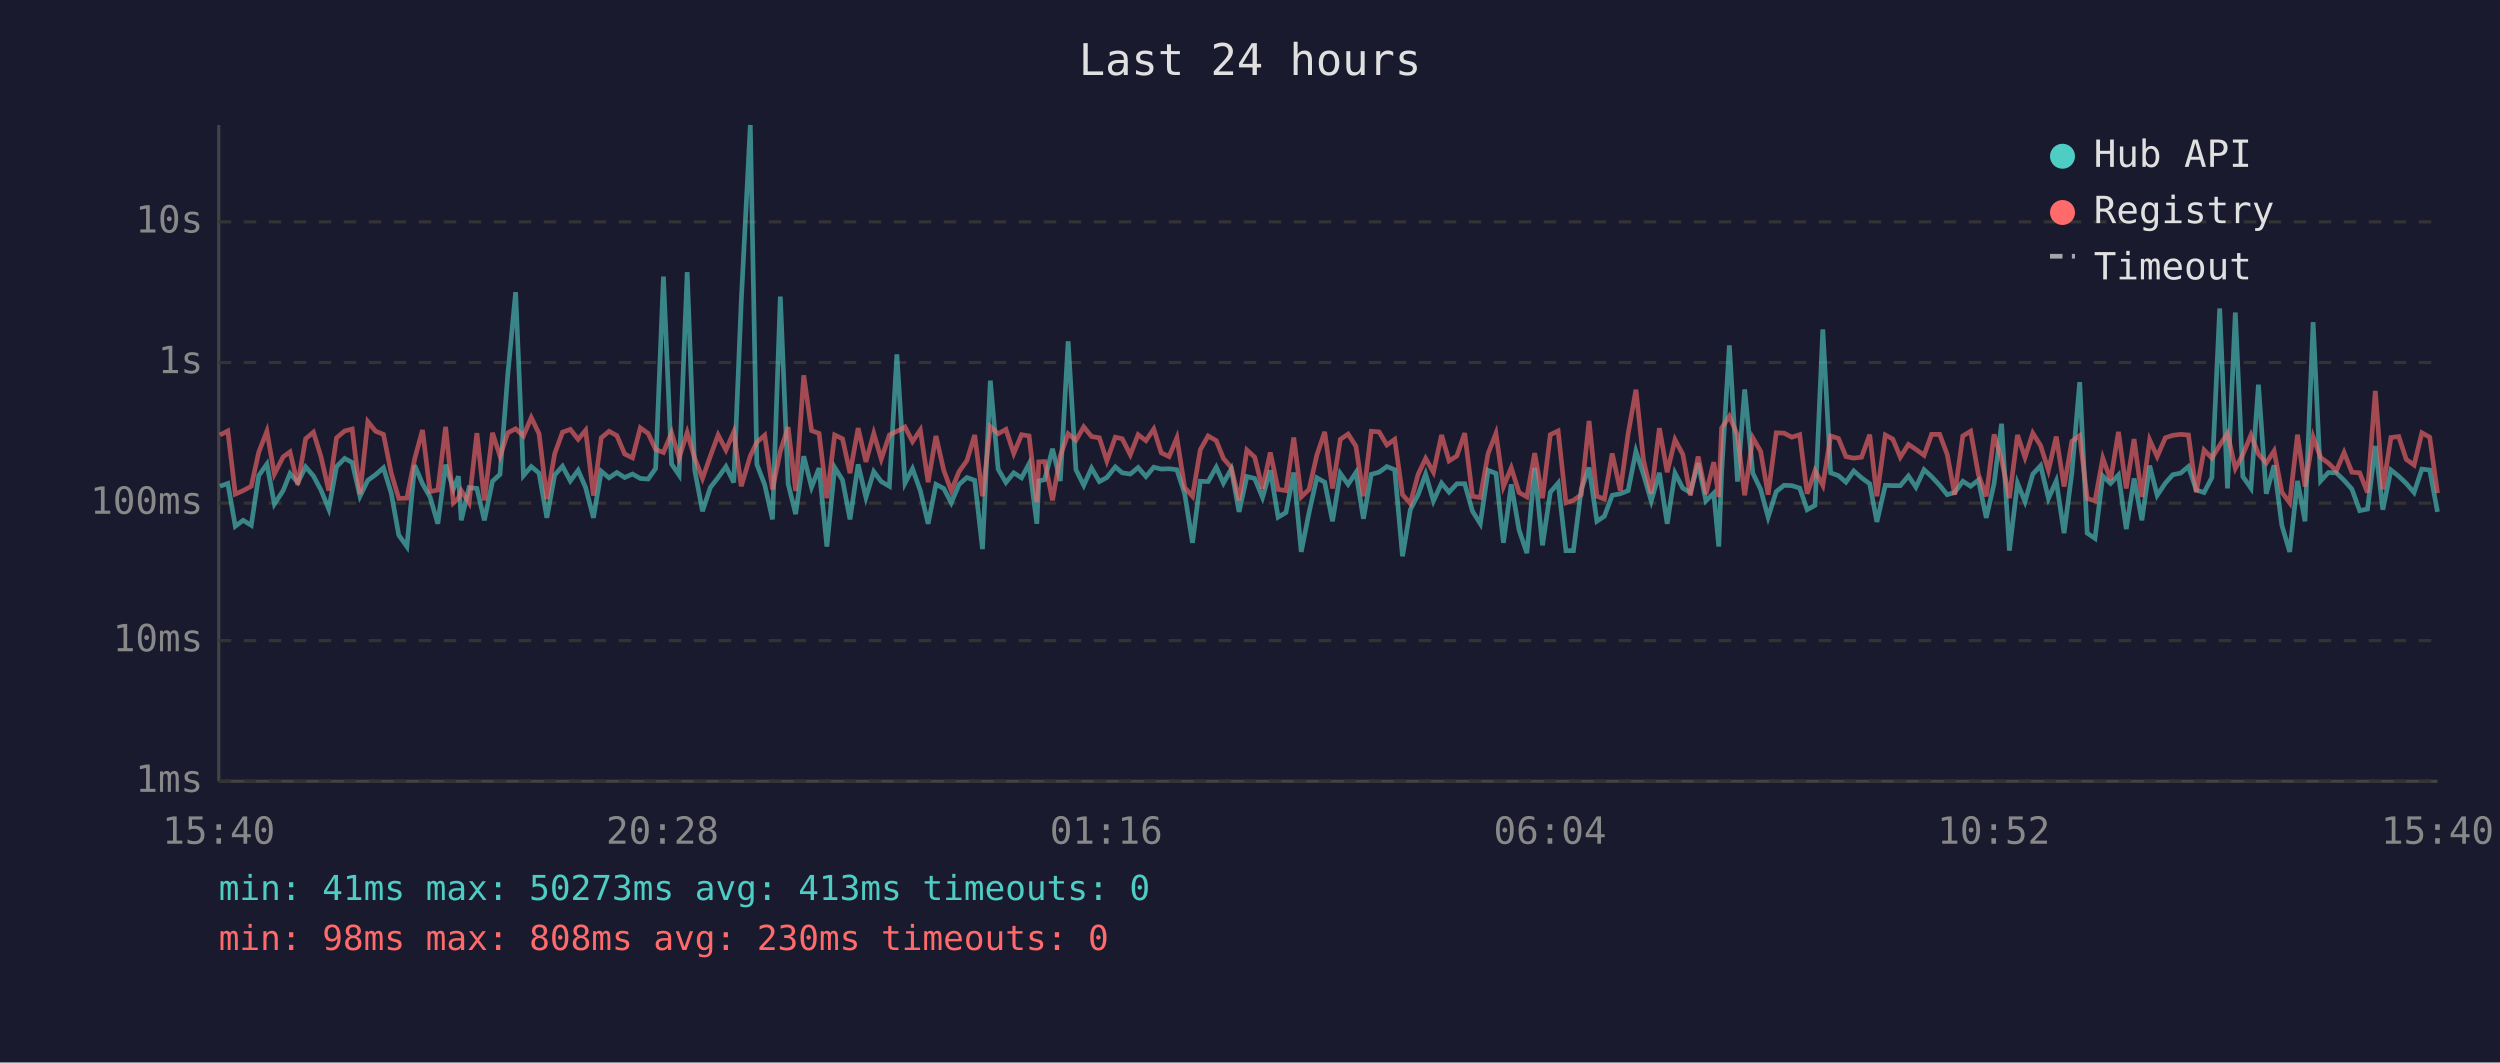
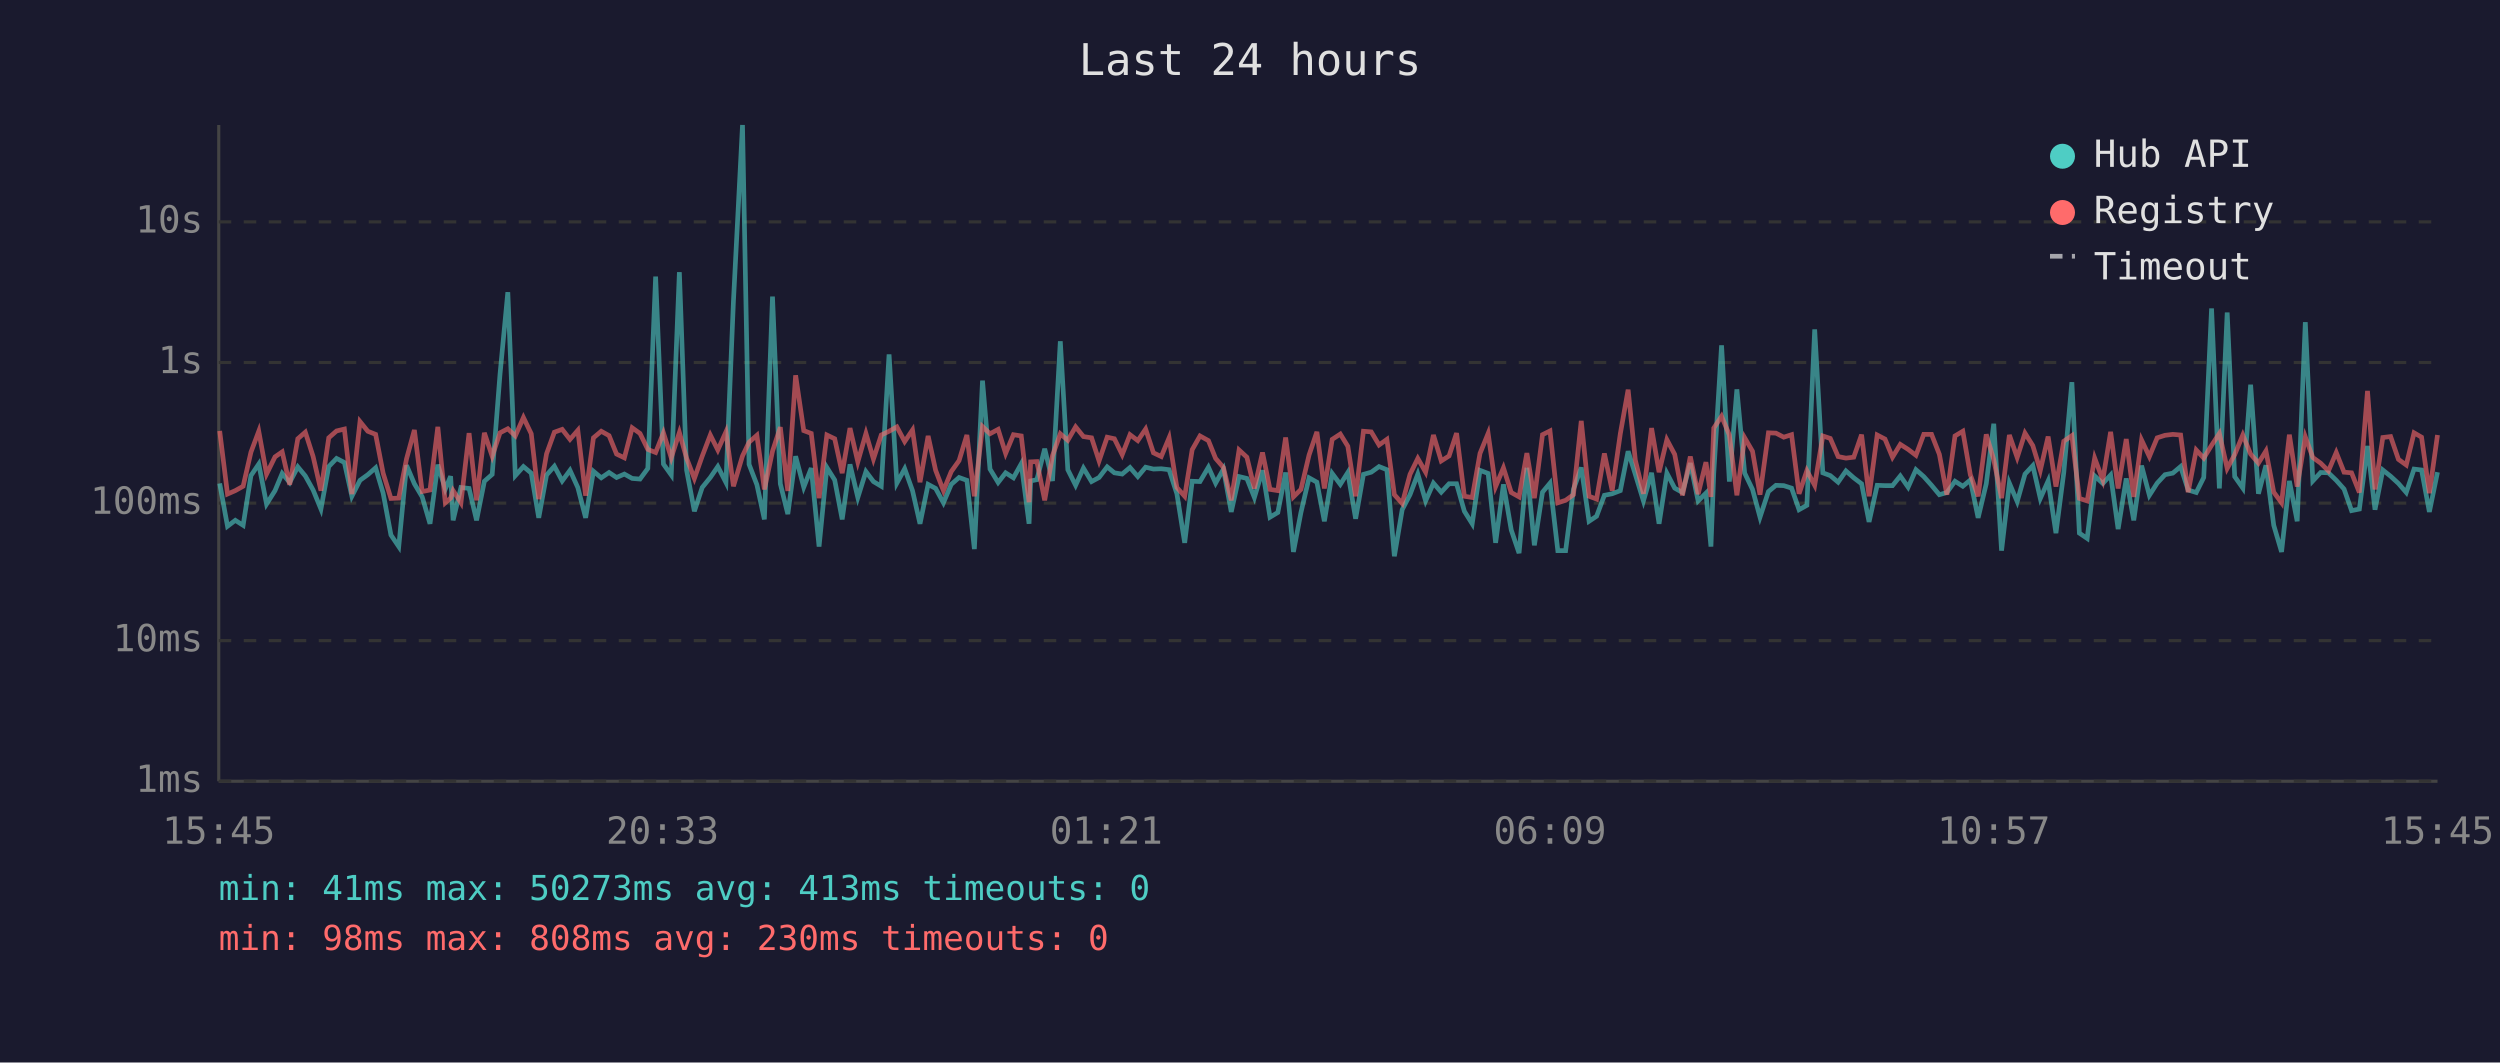
<svg xmlns="http://www.w3.org/2000/svg" viewBox="0 0 800 340" font-family="monospace" font-size="12">
  <rect width="800" height="340" fill="#1a1a2e" />
  <text x="400" y="24" fill="#e0e0e0" font-size="14" text-anchor="middle">Last 24 hours</text>
  <line x1="70" y1="40" x2="70" y2="250" stroke="#444" stroke-width="1" />
  <line x1="70" y1="250" x2="780" y2="250" stroke="#444" stroke-width="1" />
  <line x1="70" y1="250" x2="780" y2="250" stroke="#333" stroke-width="1" stroke-dasharray="4" />
  <text x="65" y="250" fill="#888" text-anchor="end" dominant-baseline="middle">1ms</text>
  <line x1="70" y1="205" x2="780" y2="205" stroke="#333" stroke-width="1" stroke-dasharray="4" />
  <text x="65" y="205" fill="#888" text-anchor="end" dominant-baseline="middle">10ms</text>
  <line x1="70" y1="161" x2="780" y2="161" stroke="#333" stroke-width="1" stroke-dasharray="4" />
  <text x="65" y="161" fill="#888" text-anchor="end" dominant-baseline="middle">100ms</text>
  <line x1="70" y1="116" x2="780" y2="116" stroke="#333" stroke-width="1" stroke-dasharray="4" />
  <text x="65" y="116" fill="#888" text-anchor="end" dominant-baseline="middle">1s</text>
  <line x1="70" y1="71" x2="780" y2="71" stroke="#333" stroke-width="1" stroke-dasharray="4" />
  <text x="65" y="71" fill="#888" text-anchor="end" dominant-baseline="middle">10s</text>
-   <text x="70" y="270" fill="#888" text-anchor="middle">15:40</text>
-   <text x="212" y="270" fill="#888" text-anchor="middle">20:28</text>
-   <text x="354" y="270" fill="#888" text-anchor="middle">01:16</text>
-   <text x="496" y="270" fill="#888" text-anchor="middle">06:04</text>
-   <text x="638" y="270" fill="#888" text-anchor="middle">10:52</text>
-   <text x="780" y="270" fill="#888" text-anchor="middle">15:40</text>
-   <polyline points="70.4,155.6 72.9,154.7 75.3,168.4 77.8,166.5 80.4,168.1 82.8,152.2 85.4,148.5 87.8,161.3 90.6,157.0 92.8,151.5 95.3,154.4 97.8,149.4 100.3,152.3 102.7,156.8 105.2,162.9 107.7,149.3 110.3,146.7 112.7,148.0 115.2,158.8 117.7,153.7 120.2,151.9 122.7,149.7 125.2,157.8 127.6,171.2 130.2,174.9 132.7,148.9 135.2,154.8 137.6,159.0 140.1,167.6 142.6,148.7 145.1,156.5 146.7,152.4 147.6,166.5 150.1,156.0 152.6,156.3 155.0,166.5 157.6,154.0 160.0,151.8 162.5,119.8 165.0,93.5 167.5,152.2 170.0,149.3 172.5,151.4 175.0,165.7 177.5,152.0 180.0,149.2 182.5,153.9 185.0,150.5 187.4,156.0 189.9,165.7 192.4,150.8 194.9,152.9 197.4,151.2 199.9,152.8 202.4,151.7 204.9,153.1 207.4,153.3 209.8,149.9 212.3,88.5 214.9,148.5 217.3,152.0 219.9,87.1 222.3,150.4 224.8,163.6 227.3,156.0 229.8,152.8 232.3,149.3 234.8,154.4 237.2,96.4 240.1,40.0 242.2,148.6 244.7,155.1 247.2,166.2 249.7,94.9 252.2,154.8 254.6,164.5 257.2,146.0 259.7,155.9 262.1,149.8 264.6,174.9 267.1,149.6 269.6,153.6 272.0,166.2 274.6,148.6 277.1,159.2 279.6,150.9 282.0,154.1 284.6,155.6 287.0,113.4 289.6,154.6 292.0,150.0 294.5,157.0 297.0,167.6 299.5,155.0 302.0,156.3 304.4,160.9 306.9,155.0 309.4,152.8 311.9,153.7 314.4,175.7 316.9,121.8 319.4,150.1 321.9,154.4 324.4,151.3 326.9,152.9 329.3,148.4 331.8,167.6 332.4,153.9 334.3,153.5 336.8,143.6 339.3,153.9 341.8,109.2 344.3,150.3 346.8,155.3 349.3,149.8 351.8,154.1 354.2,152.8 356.9,149.4 359.1,151.3 361.7,151.7 364.2,149.6 366.7,152.5 369.2,149.5 371.6,150.1 374.1,150.0 376.6,150.3 379.1,158.0 381.6,173.7 384.1,154.0 386.6,154.1 389.2,149.5 391.5,154.6 394.0,150.1 396.5,163.8 399.0,152.5 401.5,153.1 404.0,159.2 406.5,150.5 409.0,165.5 411.5,164.0 414.0,151.2 416.4,176.6 418.9,164.0 421.4,152.9 423.9,154.3 426.4,166.8 428.9,151.5 431.4,155.0 433.9,151.2 436.3,166.0 438.8,151.8 441.3,151.1 443.8,149.3 446.3,150.3 448.8,178.0 451.3,163.1 453.8,158.3 456.2,151.7 458.7,160.3 461.3,154.6 463.7,157.5 466.2,154.8 468.7,154.8 471.2,163.6 473.7,167.6 476.2,150.5 478.7,151.5 481.1,173.7 483.6,155.0 486.1,169.6 488.6,177.0 491.1,149.7 493.6,174.5 496.1,157.5 498.6,154.6 501.1,176.2 503.5,176.2 506.0,156.6 508.5,149.6 511.0,166.8 513.4,165.2 515.9,158.5 518.5,158.0 521.0,157.0 523.5,144.4 525.9,151.8 528.4,160.3 531.0,151.3 533.5,167.6 536.0,151.4 538.5,156.2 540.9,157.6 543.4,148.2 545.9,160.3 548.4,157.8 550.0,174.9 550.9,151.5 553.4,110.5 556.0,154.1 558.3,124.6 560.9,151.4 563.4,156.6 565.8,165.5 568.4,157.3 570.9,155.3 573.4,155.4 575.9,156.2 578.3,163.1 580.8,161.7 583.3,105.4 585.8,151.3 588.3,152.2 590.7,154.3 593.2,150.7 595.7,152.9 598.3,154.8 600.6,167.0 603.3,155.3 605.7,155.4 608.1,155.4 610.7,152.3 613.1,155.9 615.7,150.3 618.1,152.5 620.7,155.3 623.1,158.3 625.5,157.6 628.1,154.0 630.6,155.6 633.1,153.6 635.6,165.7 638.1,154.8 640.5,135.6 643.0,176.2 645.6,154.6 648.0,160.5 650.5,151.7 653.0,149.0 655.5,159.5 658.0,153.9 660.5,170.6 663.0,151.3 665.5,122.3 667.9,170.6 670.4,172.3 672.9,152.3 675.4,154.7 677.9,152.0 680.4,169.3 682.9,153.1 685.4,166.5 687.9,149.0 690.3,158.5 692.9,154.6 695.3,151.9 697.8,151.4 700.3,149.3 702.8,156.8 705.3,157.6 707.8,152.8 710.3,98.7 712.8,156.3 715.3,100.0 717.7,152.5 720.3,156.2 722.7,123.1 725.2,158.0 727.7,148.9 730.2,168.1 732.7,176.6 735.2,153.9 737.6,166.8 740.2,103.1 742.6,153.9 745.1,151.2 747.6,151.3 750.1,153.7 752.6,156.5 755.1,163.4 757.6,162.9 760.1,142.7 762.5,163.1 765.1,150.4 767.6,152.4 770.0,154.7 772.5,157.6 775.0,150.1 777.5,150.4 780.0,163.8" fill="none" stroke="#4ecdc4" stroke-width="1.5" opacity="0.6" />
-   <polyline points="70.4,139.2 72.9,137.9 75.3,158.1 77.8,157.0 80.4,155.6 82.8,144.7 85.4,138.0 87.8,151.7 90.6,146.2 92.8,144.6 95.3,155.1 97.8,140.4 100.3,138.3 102.7,146.1 105.2,157.0 107.7,140.1 110.3,137.9 112.7,137.3 115.2,158.1 117.7,134.9 120.2,138.0 122.7,139.0 125.2,151.4 127.6,159.5 130.2,159.4 132.7,146.8 135.2,137.6 137.6,157.3 140.1,156.8 142.6,136.6 145.1,160.9 146.7,159.4 147.6,157.0 150.1,160.9 152.6,138.6 155.0,160.1 157.6,138.5 160.0,146.0 162.5,138.5 165.0,137.2 167.5,139.5 170.0,133.6 172.5,138.8 175.0,159.7 177.5,145.2 180.0,138.3 182.5,137.4 185.0,140.6 187.4,137.7 189.9,158.6 192.4,140.1 194.9,138.0 197.4,139.4 199.9,145.3 202.4,146.5 204.9,136.9 207.4,138.7 209.8,143.8 212.3,144.8 214.9,138.5 217.3,146.5 219.9,138.4 222.3,146.6 224.8,153.1 227.3,146.0 229.8,139.2 232.3,144.0 234.8,138.2 237.2,155.6 240.1,145.9 242.2,141.5 244.7,139.3 247.2,156.6 249.7,144.4 252.2,136.7 254.6,157.1 257.2,120.1 259.7,137.8 262.1,138.7 264.6,159.4 267.1,139.2 269.6,140.4 272.0,151.4 274.6,137.0 277.1,147.8 279.6,138.7 282.0,146.9 284.6,139.2 287.0,138.0 289.6,136.6 292.0,141.3 294.5,137.6 297.0,154.3 299.5,139.5 302.0,150.5 304.4,157.0 306.9,150.9 309.4,147.4 311.9,139.2 314.4,158.8 316.9,136.5 319.4,138.8 321.9,137.4 324.4,145.1 326.9,139.1 329.3,139.5 331.8,160.7 332.4,147.8 334.3,147.7 336.8,160.1 339.3,145.8 341.8,138.8 344.3,140.9 346.8,136.6 349.3,139.7 351.8,140.1 354.2,147.5 356.9,139.9 359.1,140.4 361.7,145.5 364.2,139.1 366.7,141.0 369.2,137.3 371.6,144.9 374.1,146.1 376.6,140.1 379.1,156.0 381.6,158.8 384.1,143.9 386.6,139.5 389.2,141.0 391.5,146.7 394.0,149.6 396.5,160.1 399.0,144.0 401.5,146.3 404.0,156.3 406.5,144.8 409.0,156.6 411.5,157.0 414.0,140.0 416.4,159.0 418.9,156.6 421.4,145.6 423.9,138.2 426.4,156.3 428.9,140.6 431.4,138.9 433.9,142.8 436.3,158.8 438.8,138.0 441.3,138.2 443.8,142.4 446.3,140.6 448.8,158.3 451.3,161.1 453.8,151.8 456.2,146.7 458.7,151.1 461.3,139.2 463.7,147.5 466.2,145.9 468.7,138.6 471.2,158.8 473.7,159.2 476.2,145.1 478.7,138.7 481.1,155.7 483.6,149.7 486.1,157.6 488.6,159.0 491.1,145.0 493.6,159.4 496.1,139.1 498.6,137.9 501.1,160.9 503.5,160.1 506.0,158.3 508.5,134.7 511.0,158.8 513.4,159.7 515.9,145.1 518.5,157.0 521.0,138.8 523.5,124.7 525.9,147.2 528.4,158.0 531.0,137.0 533.5,151.1 536.0,140.7 538.5,145.4 540.9,158.5 543.4,146.1 545.9,158.1 548.4,147.9 550.0,159.0 550.9,137.0 553.4,133.2 556.0,139.2 558.3,158.5 560.9,140.1 563.4,144.4 565.8,158.3 568.4,138.5 570.9,138.6 573.4,139.9 575.9,139.1 578.3,158.0 580.8,150.6 583.3,155.3 585.8,139.5 588.3,140.3 590.7,146.1 593.2,146.6 595.7,146.3 598.3,139.1 600.6,158.8 603.3,139.2 605.7,140.5 608.1,146.3 610.7,142.2 613.1,143.8 615.7,145.7 618.1,139.0 620.7,139.0 623.1,145.4 625.5,158.3 628.1,139.5 630.6,138.0 633.1,151.9 635.6,158.8 638.1,139.0 640.5,147.1 643.0,159.4 645.6,139.2 648.0,146.4 650.5,138.6 653.0,142.6 655.5,150.5 658.0,139.7 660.5,155.7 663.0,141.2 665.5,139.4 667.9,159.5 670.4,160.3 672.9,146.6 675.4,153.6 677.9,138.2 680.4,156.3 682.9,140.5 685.4,159.0 687.9,140.8 690.3,146.1 692.9,140.1 695.3,139.3 697.8,139.0 700.3,139.2 702.8,157.5 705.3,144.0 707.8,146.6 710.3,142.5 712.8,138.7 715.3,149.9 717.7,145.5 720.3,139.2 722.7,145.3 725.2,148.2 727.7,144.3 730.2,157.5 732.7,160.9 735.2,139.1 737.6,155.7 740.2,139.8 742.6,146.4 745.1,148.2 747.6,150.7 750.1,144.8 752.6,151.1 755.1,151.3 757.6,157.6 760.1,125.1 762.5,156.6 765.1,140.0 767.6,139.7 770.0,147.0 772.5,148.8 775.0,138.5 777.5,139.9 780.0,157.8" fill="none" stroke="#ff6b6b" stroke-width="1.5" opacity="0.6" />
+   <text x="70" y="270" fill="#888" text-anchor="middle">15:45</text>
+   <text x="212" y="270" fill="#888" text-anchor="middle">20:33</text>
+   <text x="354" y="270" fill="#888" text-anchor="middle">01:21</text>
+   <text x="496" y="270" fill="#888" text-anchor="middle">06:09</text>
+   <text x="638" y="270" fill="#888" text-anchor="middle">10:57</text>
+   <text x="780" y="270" fill="#888" text-anchor="middle">15:45</text>
+   <polyline points="70.3,154.7 72.8,168.4 75.3,166.5 77.8,168.1 80.3,152.2 82.8,148.5 85.3,161.3 88.0,157.0 90.3,151.5 92.7,154.4 95.3,149.4 97.7,152.3 100.2,156.8 102.7,162.9 105.2,149.3 107.7,146.7 110.2,148.0 112.6,158.8 115.2,153.7 117.7,151.9 120.2,149.7 122.6,157.8 125.1,171.2 127.6,174.9 130.1,148.9 132.6,154.8 135.1,159.0 137.6,167.6 140.1,148.7 142.5,156.5 144.2,152.4 145.0,166.5 147.5,156.0 150.1,156.3 152.5,166.5 155.0,154.0 157.5,151.8 160.0,119.8 162.5,93.5 164.9,152.2 167.5,149.3 170.0,151.4 172.4,165.7 174.9,152.0 177.4,149.2 179.9,153.9 182.4,150.5 184.9,156.0 187.4,165.7 189.9,150.8 192.4,152.9 194.9,151.2 197.3,152.8 199.8,151.7 202.3,153.1 204.8,153.3 207.3,149.9 209.8,88.5 212.3,148.5 214.8,152.0 217.4,87.1 219.7,150.4 222.2,163.6 224.7,156.0 227.3,152.8 229.7,149.3 232.3,154.4 234.7,96.4 237.6,40.0 239.7,148.6 242.2,155.1 244.6,166.2 247.2,94.9 249.7,154.8 252.1,164.5 254.6,146.0 257.2,155.9 259.6,149.8 262.1,174.9 264.6,149.6 267.1,153.6 269.5,166.2 272.0,148.6 274.5,159.2 277.1,150.9 279.5,154.1 282.0,155.6 284.5,113.4 287.0,154.6 289.5,150.0 292.0,157.0 294.4,167.6 297.0,155.0 299.4,156.3 301.9,160.9 304.4,155.0 306.9,152.8 309.4,153.7 311.8,175.7 314.4,121.8 316.8,150.1 319.4,154.4 321.8,151.3 324.3,152.9 326.8,148.4 329.3,167.6 329.8,153.9 331.8,153.5 334.3,143.6 336.8,153.9 339.3,109.2 341.7,150.3 344.2,155.3 346.7,149.8 349.3,154.1 351.7,152.8 354.3,149.4 356.6,151.3 359.1,151.7 361.6,149.6 364.1,152.5 366.6,149.5 369.1,150.1 371.6,150.0 374.1,150.3 376.6,158.0 379.1,173.7 381.5,154.0 384.0,154.1 386.7,149.5 389.0,154.6 391.5,150.1 394.0,163.8 396.5,152.5 399.0,153.1 401.4,159.2 404.0,150.5 406.4,165.5 408.9,164.0 411.4,151.2 413.9,176.6 416.3,164.0 418.9,152.9 421.4,154.3 423.8,166.8 426.3,151.5 428.9,155.0 431.3,151.2 433.8,166.0 436.3,151.8 438.8,151.1 441.3,149.3 443.8,150.3 446.2,178.0 448.7,163.1 451.2,158.3 453.7,151.7 456.2,160.3 458.7,154.6 461.2,157.5 463.7,154.8 466.1,154.8 468.6,163.6 471.1,167.6 473.6,150.5 476.2,151.5 478.6,173.7 481.1,155.0 483.6,169.6 486.1,177.0 488.6,149.7 491.0,174.5 493.6,157.5 496.0,154.6 498.5,176.2 501.0,176.2 503.5,156.6 506.0,149.6 508.5,166.8 510.9,165.2 513.4,158.5 515.9,158.0 518.5,157.0 521.0,144.4 523.3,151.8 525.9,160.3 528.5,151.3 530.9,167.6 533.4,151.4 535.9,156.2 538.4,157.6 540.9,148.2 543.4,160.3 545.9,157.8 547.5,174.9 548.4,151.5 550.9,110.5 553.4,154.1 555.8,124.6 558.3,151.4 560.8,156.6 563.2,165.5 565.9,157.3 568.3,155.3 570.8,155.4 573.3,156.2 575.7,163.1 578.2,161.7 580.7,105.4 583.3,151.3 585.7,152.2 588.2,154.3 590.7,150.7 593.2,152.9 595.7,154.8 598.1,167.0 600.7,155.3 603.2,155.4 605.6,155.4 608.1,152.3 610.6,155.9 613.1,150.3 615.6,152.5 618.1,155.3 620.6,158.3 623.0,157.6 625.6,154.0 628.1,155.6 630.5,153.6 633.0,165.7 635.6,154.8 638.0,135.6 640.5,176.2 643.0,154.6 645.5,160.5 648.0,151.7 650.5,149.0 652.9,159.5 655.4,153.9 657.9,170.6 660.4,151.3 663.0,122.3 665.4,170.6 667.9,172.3 670.3,152.3 672.9,154.7 675.4,152.0 677.8,169.3 680.4,153.1 682.8,166.5 685.3,149.0 687.8,158.5 690.3,154.6 692.8,151.9 695.3,151.4 697.8,149.3 700.2,156.8 702.8,157.6 705.2,152.8 707.7,98.7 710.2,156.3 712.7,100.0 715.1,152.5 717.7,156.2 720.2,123.1 722.7,158.0 725.1,148.9 727.6,168.1 730.1,176.6 732.6,153.9 735.1,166.8 737.7,103.1 740.1,153.9 742.6,151.2 745.1,151.3 747.6,153.7 750.1,156.5 752.5,163.4 755.0,162.9 757.6,142.7 760.0,163.1 762.5,150.4 765.0,152.4 767.5,154.7 770.0,157.6 772.5,150.1 774.9,150.4 777.4,163.8 780.0,151.1" fill="none" stroke="#4ecdc4" stroke-width="1.5" opacity="0.6" />
+   <polyline points="70.3,137.9 72.8,158.1 75.3,157.0 77.8,155.6 80.3,144.7 82.8,138.0 85.3,151.7 88.0,146.2 90.3,144.6 92.7,155.1 95.3,140.4 97.7,138.3 100.2,146.1 102.7,157.0 105.2,140.1 107.7,137.9 110.2,137.3 112.6,158.1 115.2,134.9 117.7,138.0 120.2,139.0 122.6,151.4 125.1,159.5 127.6,159.4 130.1,146.8 132.6,137.6 135.1,157.3 137.6,156.8 140.1,136.6 142.5,160.9 144.2,159.4 145.0,157.0 147.5,160.9 150.1,138.6 152.5,160.1 155.0,138.5 157.5,146.0 160.0,138.5 162.5,137.2 164.9,139.5 167.5,133.6 170.0,138.8 172.4,159.7 174.9,145.2 177.4,138.3 179.9,137.4 182.4,140.6 184.9,137.7 187.4,158.6 189.9,140.1 192.4,138.0 194.9,139.4 197.3,145.3 199.8,146.5 202.3,136.9 204.8,138.7 207.3,143.8 209.8,144.8 212.3,138.5 214.8,146.5 217.4,138.4 219.7,146.6 222.2,153.1 224.7,146.0 227.3,139.2 229.7,144.0 232.3,138.2 234.7,155.6 237.6,145.9 239.7,141.5 242.2,139.3 244.6,156.6 247.2,144.4 249.7,136.7 252.1,157.1 254.6,120.1 257.2,137.8 259.6,138.7 262.1,159.4 264.6,139.2 267.1,140.4 269.5,151.4 272.0,137.0 274.5,147.8 277.1,138.7 279.5,146.9 282.0,139.2 284.5,138.0 287.0,136.6 289.5,141.3 292.0,137.6 294.4,154.3 297.0,139.5 299.4,150.5 301.9,157.0 304.4,150.9 306.9,147.4 309.4,139.2 311.8,158.8 314.4,136.5 316.8,138.8 319.4,137.4 321.8,145.1 324.3,139.1 326.8,139.5 329.3,160.7 329.8,147.8 331.8,147.7 334.3,160.1 336.8,145.8 339.3,138.8 341.7,140.9 344.2,136.6 346.7,139.7 349.3,140.1 351.7,147.5 354.3,139.9 356.6,140.4 359.1,145.5 361.6,139.1 364.1,141.0 366.6,137.3 369.1,144.9 371.6,146.1 374.1,140.1 376.6,156.0 379.1,158.8 381.5,143.9 384.0,139.5 386.7,141.0 389.0,146.7 391.5,149.6 394.0,160.1 396.5,144.0 399.0,146.3 401.4,156.3 404.0,144.8 406.4,156.6 408.9,157.0 411.4,140.0 413.9,159.0 416.3,156.6 418.9,145.6 421.4,138.2 423.8,156.3 426.3,140.6 428.9,138.9 431.3,142.8 433.8,158.8 436.3,138.0 438.8,138.2 441.3,142.4 443.8,140.6 446.2,158.3 448.7,161.1 451.2,151.8 453.7,146.7 456.2,151.1 458.7,139.2 461.2,147.5 463.7,145.9 466.1,138.6 468.6,158.8 471.1,159.2 473.6,145.1 476.2,138.7 478.6,155.7 481.1,149.7 483.6,157.6 486.1,159.0 488.6,145.0 491.0,159.4 493.6,139.1 496.0,137.9 498.5,160.9 501.0,160.1 503.5,158.3 506.0,134.7 508.5,158.8 510.9,159.7 513.4,145.1 515.9,157.0 518.5,138.8 521.0,124.7 523.3,147.2 525.9,158.0 528.5,137.0 530.9,151.1 533.4,140.7 535.9,145.4 538.4,158.5 540.9,146.1 543.4,158.1 545.9,147.9 547.5,159.0 548.4,137.0 550.9,133.2 553.4,139.2 555.8,158.5 558.3,140.1 560.8,144.4 563.2,158.3 565.9,138.5 568.3,138.6 570.8,139.9 573.3,139.1 575.7,158.0 578.2,150.6 580.7,155.3 583.3,139.5 585.7,140.3 588.2,146.1 590.7,146.6 593.2,146.3 595.7,139.1 598.1,158.8 600.7,139.2 603.2,140.5 605.6,146.3 608.1,142.2 610.6,143.8 613.1,145.7 615.6,139.0 618.1,139.0 620.6,145.4 623.0,158.3 625.6,139.5 628.1,138.0 630.5,151.9 633.0,158.8 635.6,139.0 638.0,147.1 640.5,159.4 643.0,139.2 645.5,146.4 648.0,138.6 650.5,142.6 652.9,150.5 655.4,139.7 657.9,155.7 660.4,141.2 663.0,139.4 665.4,159.5 667.9,160.3 670.3,146.6 672.9,153.6 675.4,138.2 677.8,156.3 680.4,140.5 682.8,159.0 685.3,140.8 687.8,146.1 690.3,140.1 692.8,139.3 695.3,139.0 697.8,139.2 700.2,157.5 702.8,144.0 705.2,146.6 707.7,142.5 710.2,138.7 712.7,149.9 715.1,145.5 717.7,139.2 720.2,145.3 722.7,148.2 725.1,144.3 727.6,157.5 730.1,160.9 732.6,139.1 735.1,155.7 737.7,139.8 740.1,146.4 742.6,148.2 745.1,150.7 747.6,144.8 750.1,151.1 752.5,151.3 755.0,157.6 757.6,125.1 760.0,156.6 762.5,140.0 765.0,139.7 767.5,147.0 770.0,148.8 772.5,138.5 774.9,139.9 777.4,157.8 780.0,139.2" fill="none" stroke="#ff6b6b" stroke-width="1.5" opacity="0.6" />
  <circle cx="660" cy="50" r="4" fill="#4ecdc4" />
  <text x="670" y="50" fill="#e0e0e0" dominant-baseline="middle">Hub API</text>
  <circle cx="660" cy="68" r="4" fill="#ff6b6b" />
  <text x="670" y="68" fill="#e0e0e0" dominant-baseline="middle">Registry</text>
  <line x1="656" y1="82" x2="664" y2="82" stroke="#e0e0e0" stroke-width="1.5" stroke-dasharray="4,3" opacity="0.7" />
  <text x="670" y="86" fill="#e0e0e0" dominant-baseline="middle">Timeout</text>
  <text x="70" y="288" fill="#4ecdc4" font-size="11">min: 41ms  max: 50273ms  avg: 413ms  timeouts: 0</text>
  <text x="70" y="304" fill="#ff6b6b" font-size="11">min: 98ms  max: 808ms  avg: 230ms  timeouts: 0</text>
</svg>
